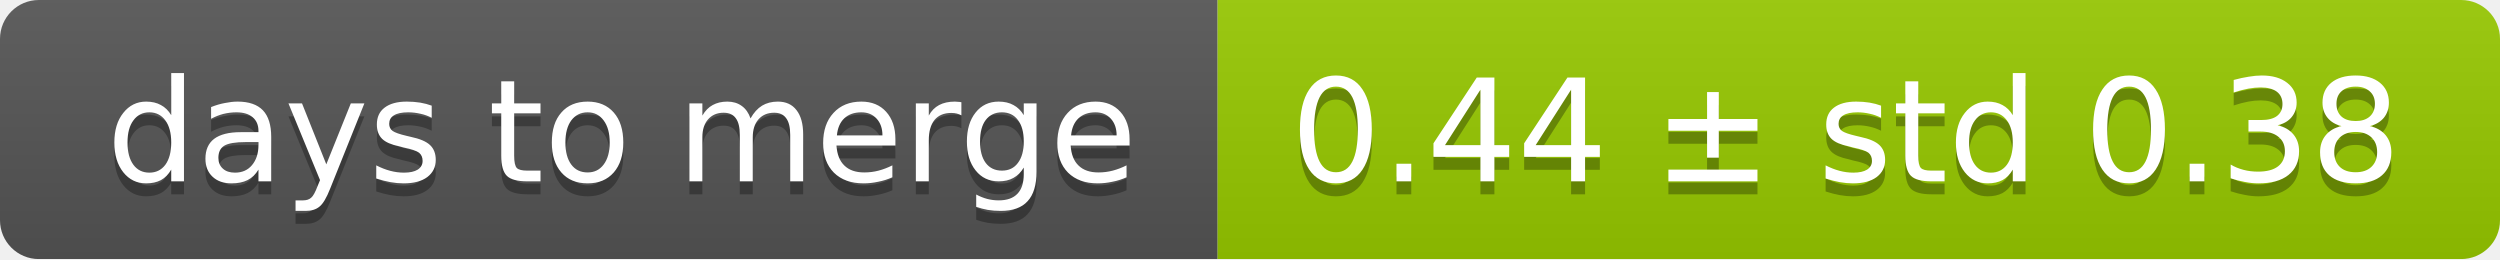
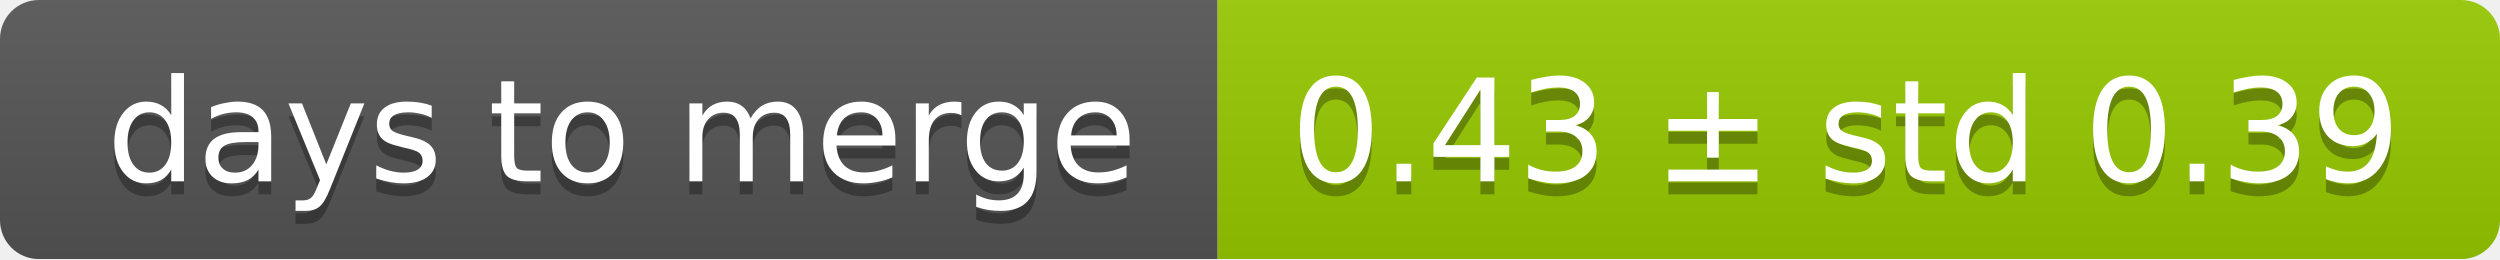
<svg xmlns="http://www.w3.org/2000/svg" width="193" height="20">
  <linearGradient id="smooth" x2="0" y2="100%">
    <stop offset="0" stop-color="#bbb" stop-opacity=".1" />
    <stop offset="1" stop-opacity=".1" />
  </linearGradient>
  <mask id="round">
    <rect width="193" height="20" rx="3" fill="#fff" />
  </mask>
  <g mask="url(#round)">
    <rect width="94" height="20" fill="#555" />
    <rect x="94" width="99" height="20" fill="#97ca00" />
    <rect width="193" height="20" fill="url(#smooth)" />
  </g>
  <g fill="#fff" text-anchor="middle" font-family="DejaVu Sans,Verdana,Geneva,sans-serif" font-size="11">
    <text x="48" y="15" fill="#010101" fill-opacity=".3">days to merge</text>
    <text x="48" y="14">days to merge</text>
-     <text x="142.5" y="15" fill="#010101" fill-opacity=".3">0.44 ± std 0.38</text>
-     <text x="142.5" y="14">0.44 ± std 0.38</text>
+     <text x="142.5" y="15" fill="#010101" fill-opacity=".3">0.43 ± std 0.39</text>
+     <text x="142.5" y="14">0.43 ± std 0.39</text>
  </g>
</svg>
